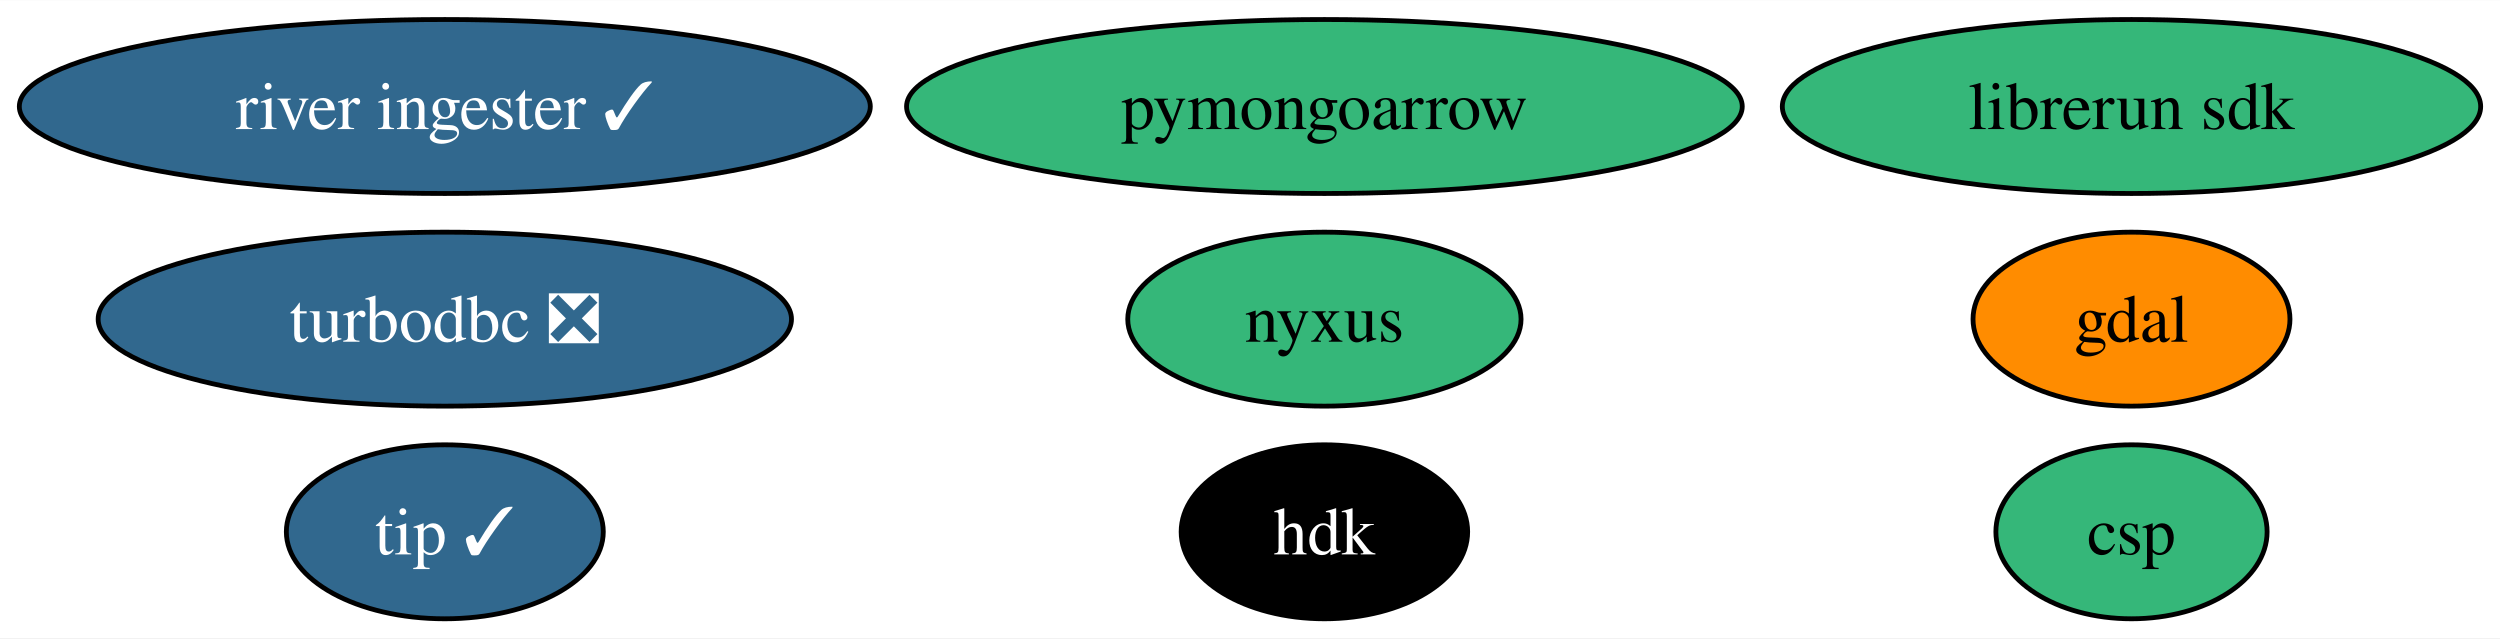
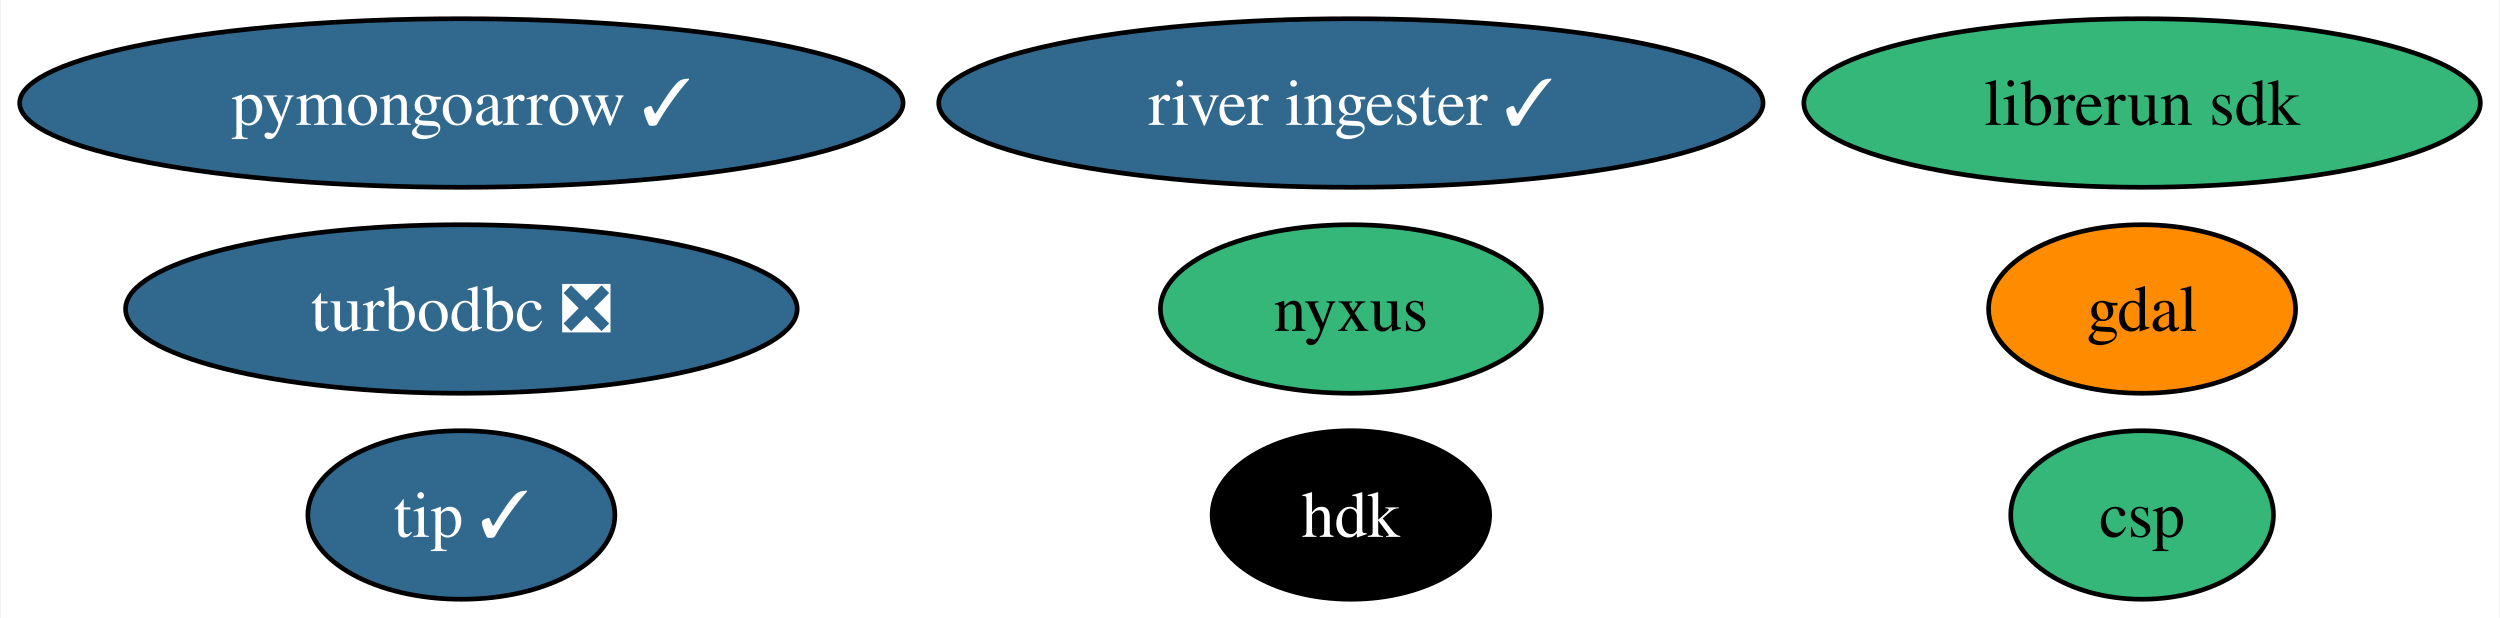
- <svg xmlns="http://www.w3.org/2000/svg" xmlns:xlink="http://www.w3.org/1999/xlink" width="517pt" height="132pt" viewBox="0.00 0.00 517.29 132.00">
+ <svg xmlns="http://www.w3.org/2000/svg" xmlns:xlink="http://www.w3.org/1999/xlink" width="534pt" height="132pt" viewBox="0.00 0.00 533.60 132.00">
  <g id="graph0" class="graph" transform="scale(1 1) rotate(0) translate(4 128)">
-     <polygon fill="white" stroke="none" points="-4,4 -4,-128 513.29,-128 513.29,4 -4,4" />
+     <polygon fill="white" stroke="none" points="-4,4 -4,-128 529.6,-128 529.6,4 -4,4" />
    <g id="node1" class="node">
      <g id="a_node1">
        <a xlink:href="https://github.com/conda-forge/gdal-feedstock" xlink:title="gdal">
-           <ellipse fill="#ff8c00" stroke="black" cx="437.04" cy="-62" rx="32.79" ry="18" />
-           <text text-anchor="middle" x="437.04" y="-57.33" font-family="Times,serif" font-size="14.00">gdal</text>
+           <ellipse fill="#ff8c00" stroke="black" cx="453.35" cy="-62" rx="32.79" ry="18" />
+           <text text-anchor="middle" x="453.35" y="-57.33" font-family="Times,serif" font-size="14.00">gdal</text>
        </a>
      </g>
    </g>
    <g id="node2" class="node">
      <g id="a_node2">
        <a xlink:href="https://github.com/conda-forge/turbodbc-feedstock/pull/121" xlink:title="turbodbc ❎">
-           <ellipse fill="#31688e" stroke="black" cx="88.04" cy="-62" rx="71.73" ry="18" />
-           <text text-anchor="middle" x="88.04" y="-57.33" font-family="Times,serif" font-size="14.00" fill="white">turbodbc ❎</text>
+           <ellipse fill="#31688e" stroke="black" cx="94.35" cy="-62" rx="71.73" ry="18" />
+           <text text-anchor="middle" x="94.35" y="-57.33" font-family="Times,serif" font-size="14.00" fill="white">turbodbc ❎</text>
        </a>
      </g>
    </g>
    <g id="node3" class="node">
      <g id="a_node3">
-         <a xlink:href="https://github.com/conda-forge/pymongoarrow-feedstock" xlink:title="pymongoarrow">
-           <ellipse fill="#35b779" stroke="black" cx="270.04" cy="-106" rx="86.46" ry="18" />
-           <text text-anchor="middle" x="270.04" y="-101.33" font-family="Times,serif" font-size="14.00">pymongoarrow</text>
+         <a xlink:href="https://github.com/conda-forge/pymongoarrow-feedstock/pull/31" xlink:title="pymongoarrow ✓">
+           <ellipse fill="#31688e" stroke="black" cx="94.35" cy="-106" rx="94.35" ry="18" />
+           <text text-anchor="middle" x="94.35" y="-101.33" font-family="Times,serif" font-size="14.00" fill="white">pymongoarrow ✓</text>
        </a>
      </g>
    </g>
    <g id="node4" class="node">
      <g id="a_node4">
        <a xlink:href="https://github.com/conda-forge/hdk-feedstock" xlink:title="hdk">
-           <ellipse fill="#000000" stroke="black" cx="270.04" cy="-18" rx="29.64" ry="18" />
-           <text text-anchor="middle" x="270.04" y="-13.32" font-family="Times,serif" font-size="14.00" fill="white">hdk</text>
+           <ellipse fill="#000000" stroke="black" cx="284.35" cy="-18" rx="29.64" ry="18" />
+           <text text-anchor="middle" x="284.35" y="-13.32" font-family="Times,serif" font-size="14.00" fill="white">hdk</text>
        </a>
      </g>
    </g>
    <g id="node5" class="node">
      <g id="a_node5">
        <a xlink:href="https://github.com/conda-forge/nyxus-feedstock" xlink:title="nyxus">
-           <ellipse fill="#35b779" stroke="black" cx="270.04" cy="-62" rx="40.69" ry="18" />
-           <text text-anchor="middle" x="270.04" y="-57.33" font-family="Times,serif" font-size="14.00">nyxus</text>
+           <ellipse fill="#35b779" stroke="black" cx="284.35" cy="-62" rx="40.69" ry="18" />
+           <text text-anchor="middle" x="284.35" y="-57.33" font-family="Times,serif" font-size="14.00">nyxus</text>
        </a>
      </g>
    </g>
    <g id="node6" class="node">
      <g id="a_node6">
        <a xlink:href="https://github.com/conda-forge/tip-feedstock/pull/28" xlink:title="tip ✓">
-           <ellipse fill="#31688e" stroke="black" cx="88.04" cy="-18" rx="32.79" ry="18" />
-           <text text-anchor="middle" x="88.04" y="-13.32" font-family="Times,serif" font-size="14.00" fill="white">tip ✓</text>
+           <ellipse fill="#31688e" stroke="black" cx="94.35" cy="-18" rx="32.79" ry="18" />
+           <text text-anchor="middle" x="94.35" y="-13.32" font-family="Times,serif" font-size="14.00" fill="white">tip ✓</text>
        </a>
      </g>
    </g>
    <g id="node7" class="node">
      <g id="a_node7">
        <a xlink:href="https://github.com/conda-forge/river-ingester-feedstock/pull/25" xlink:title="river ingester ✓">
-           <ellipse fill="#31688e" stroke="black" cx="88.04" cy="-106" rx="88.04" ry="18" />
-           <text text-anchor="middle" x="88.04" y="-101.33" font-family="Times,serif" font-size="14.00" fill="white">river ingester ✓</text>
+           <ellipse fill="#31688e" stroke="black" cx="284.35" cy="-106" rx="88.04" ry="18" />
+           <text text-anchor="middle" x="284.35" y="-101.33" font-family="Times,serif" font-size="14.00" fill="white">river ingester ✓</text>
        </a>
      </g>
    </g>
    <g id="node8" class="node">
      <g id="a_node8">
        <a xlink:href="https://github.com/conda-forge/librerun-sdk-feedstock" xlink:title="librerun sdk">
-           <ellipse fill="#35b779" stroke="black" cx="437.04" cy="-106" rx="72.25" ry="18" />
-           <text text-anchor="middle" x="437.04" y="-101.33" font-family="Times,serif" font-size="14.00">librerun sdk</text>
+           <ellipse fill="#35b779" stroke="black" cx="453.35" cy="-106" rx="72.25" ry="18" />
+           <text text-anchor="middle" x="453.35" y="-101.33" font-family="Times,serif" font-size="14.00">librerun sdk</text>
        </a>
      </g>
    </g>
    <g id="node9" class="node">
      <g id="a_node9">
        <a xlink:href="https://github.com/conda-forge/csp-feedstock" xlink:title="csp">
-           <ellipse fill="#35b779" stroke="black" cx="437.04" cy="-18" rx="28.06" ry="18" />
-           <text text-anchor="middle" x="437.04" y="-13.32" font-family="Times,serif" font-size="14.00">csp</text>
+           <ellipse fill="#35b779" stroke="black" cx="453.35" cy="-18" rx="28.06" ry="18" />
+           <text text-anchor="middle" x="453.35" y="-13.32" font-family="Times,serif" font-size="14.00">csp</text>
        </a>
      </g>
    </g>
  </g>
</svg>
